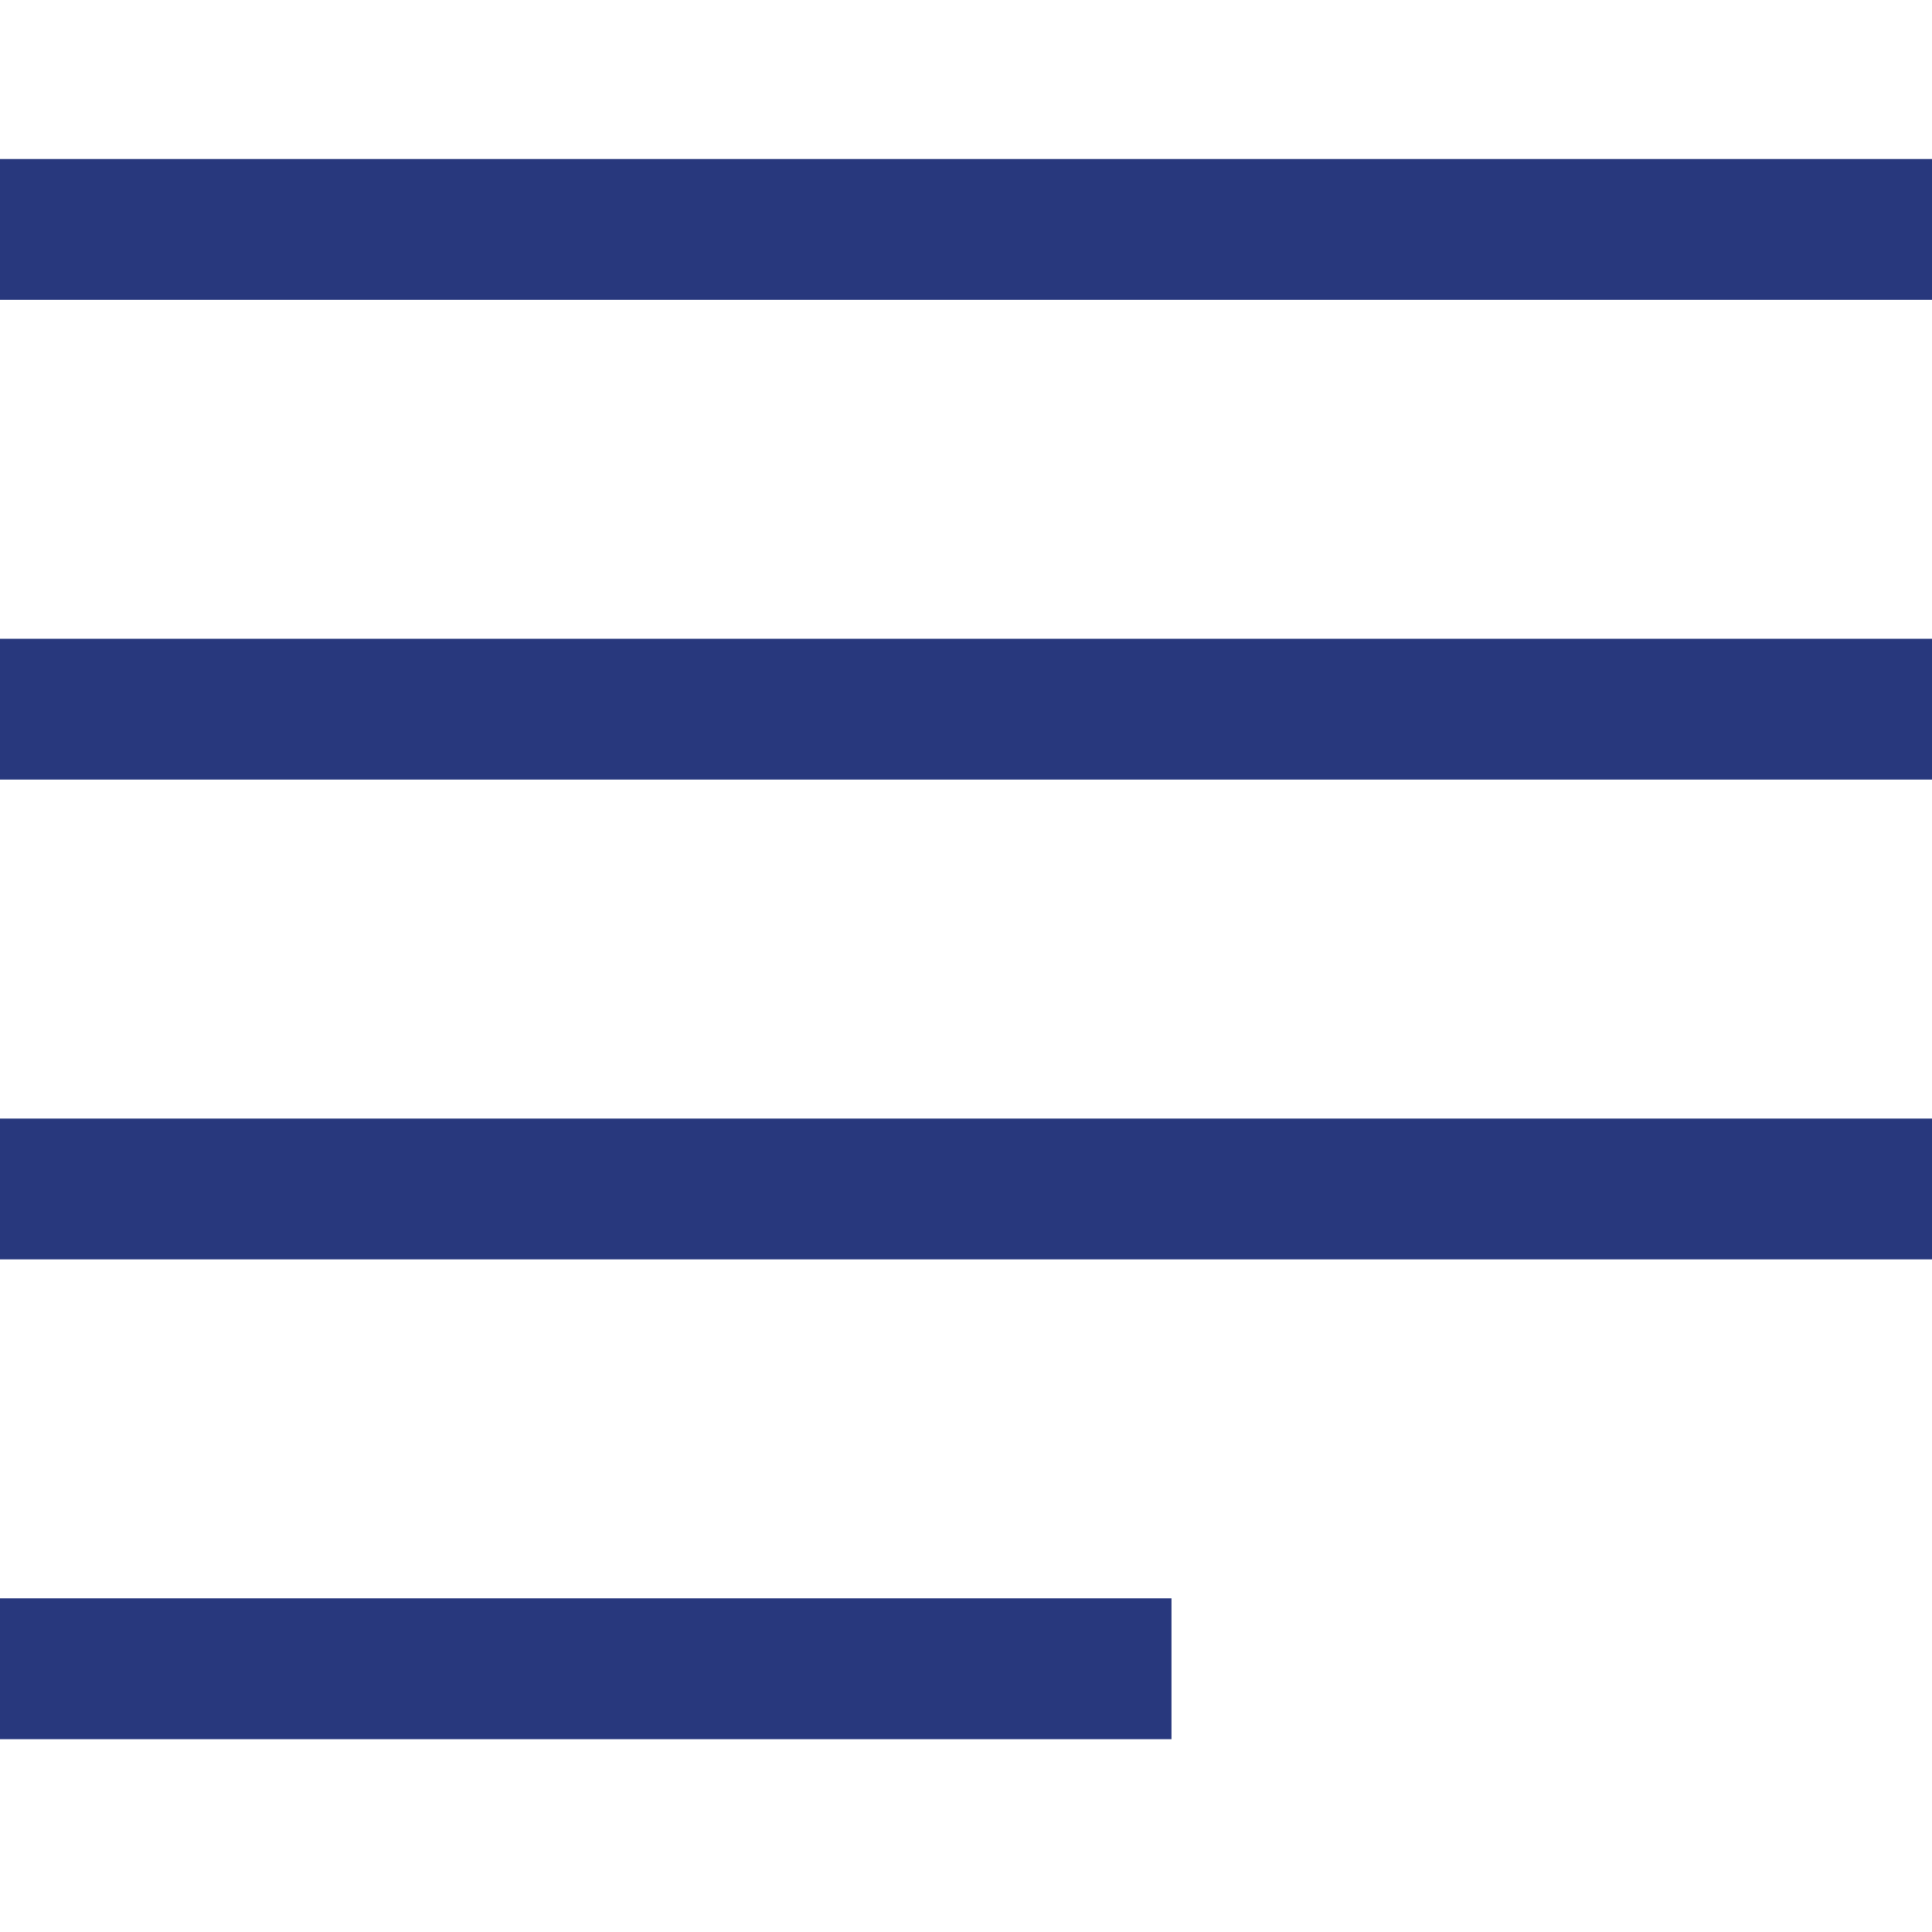
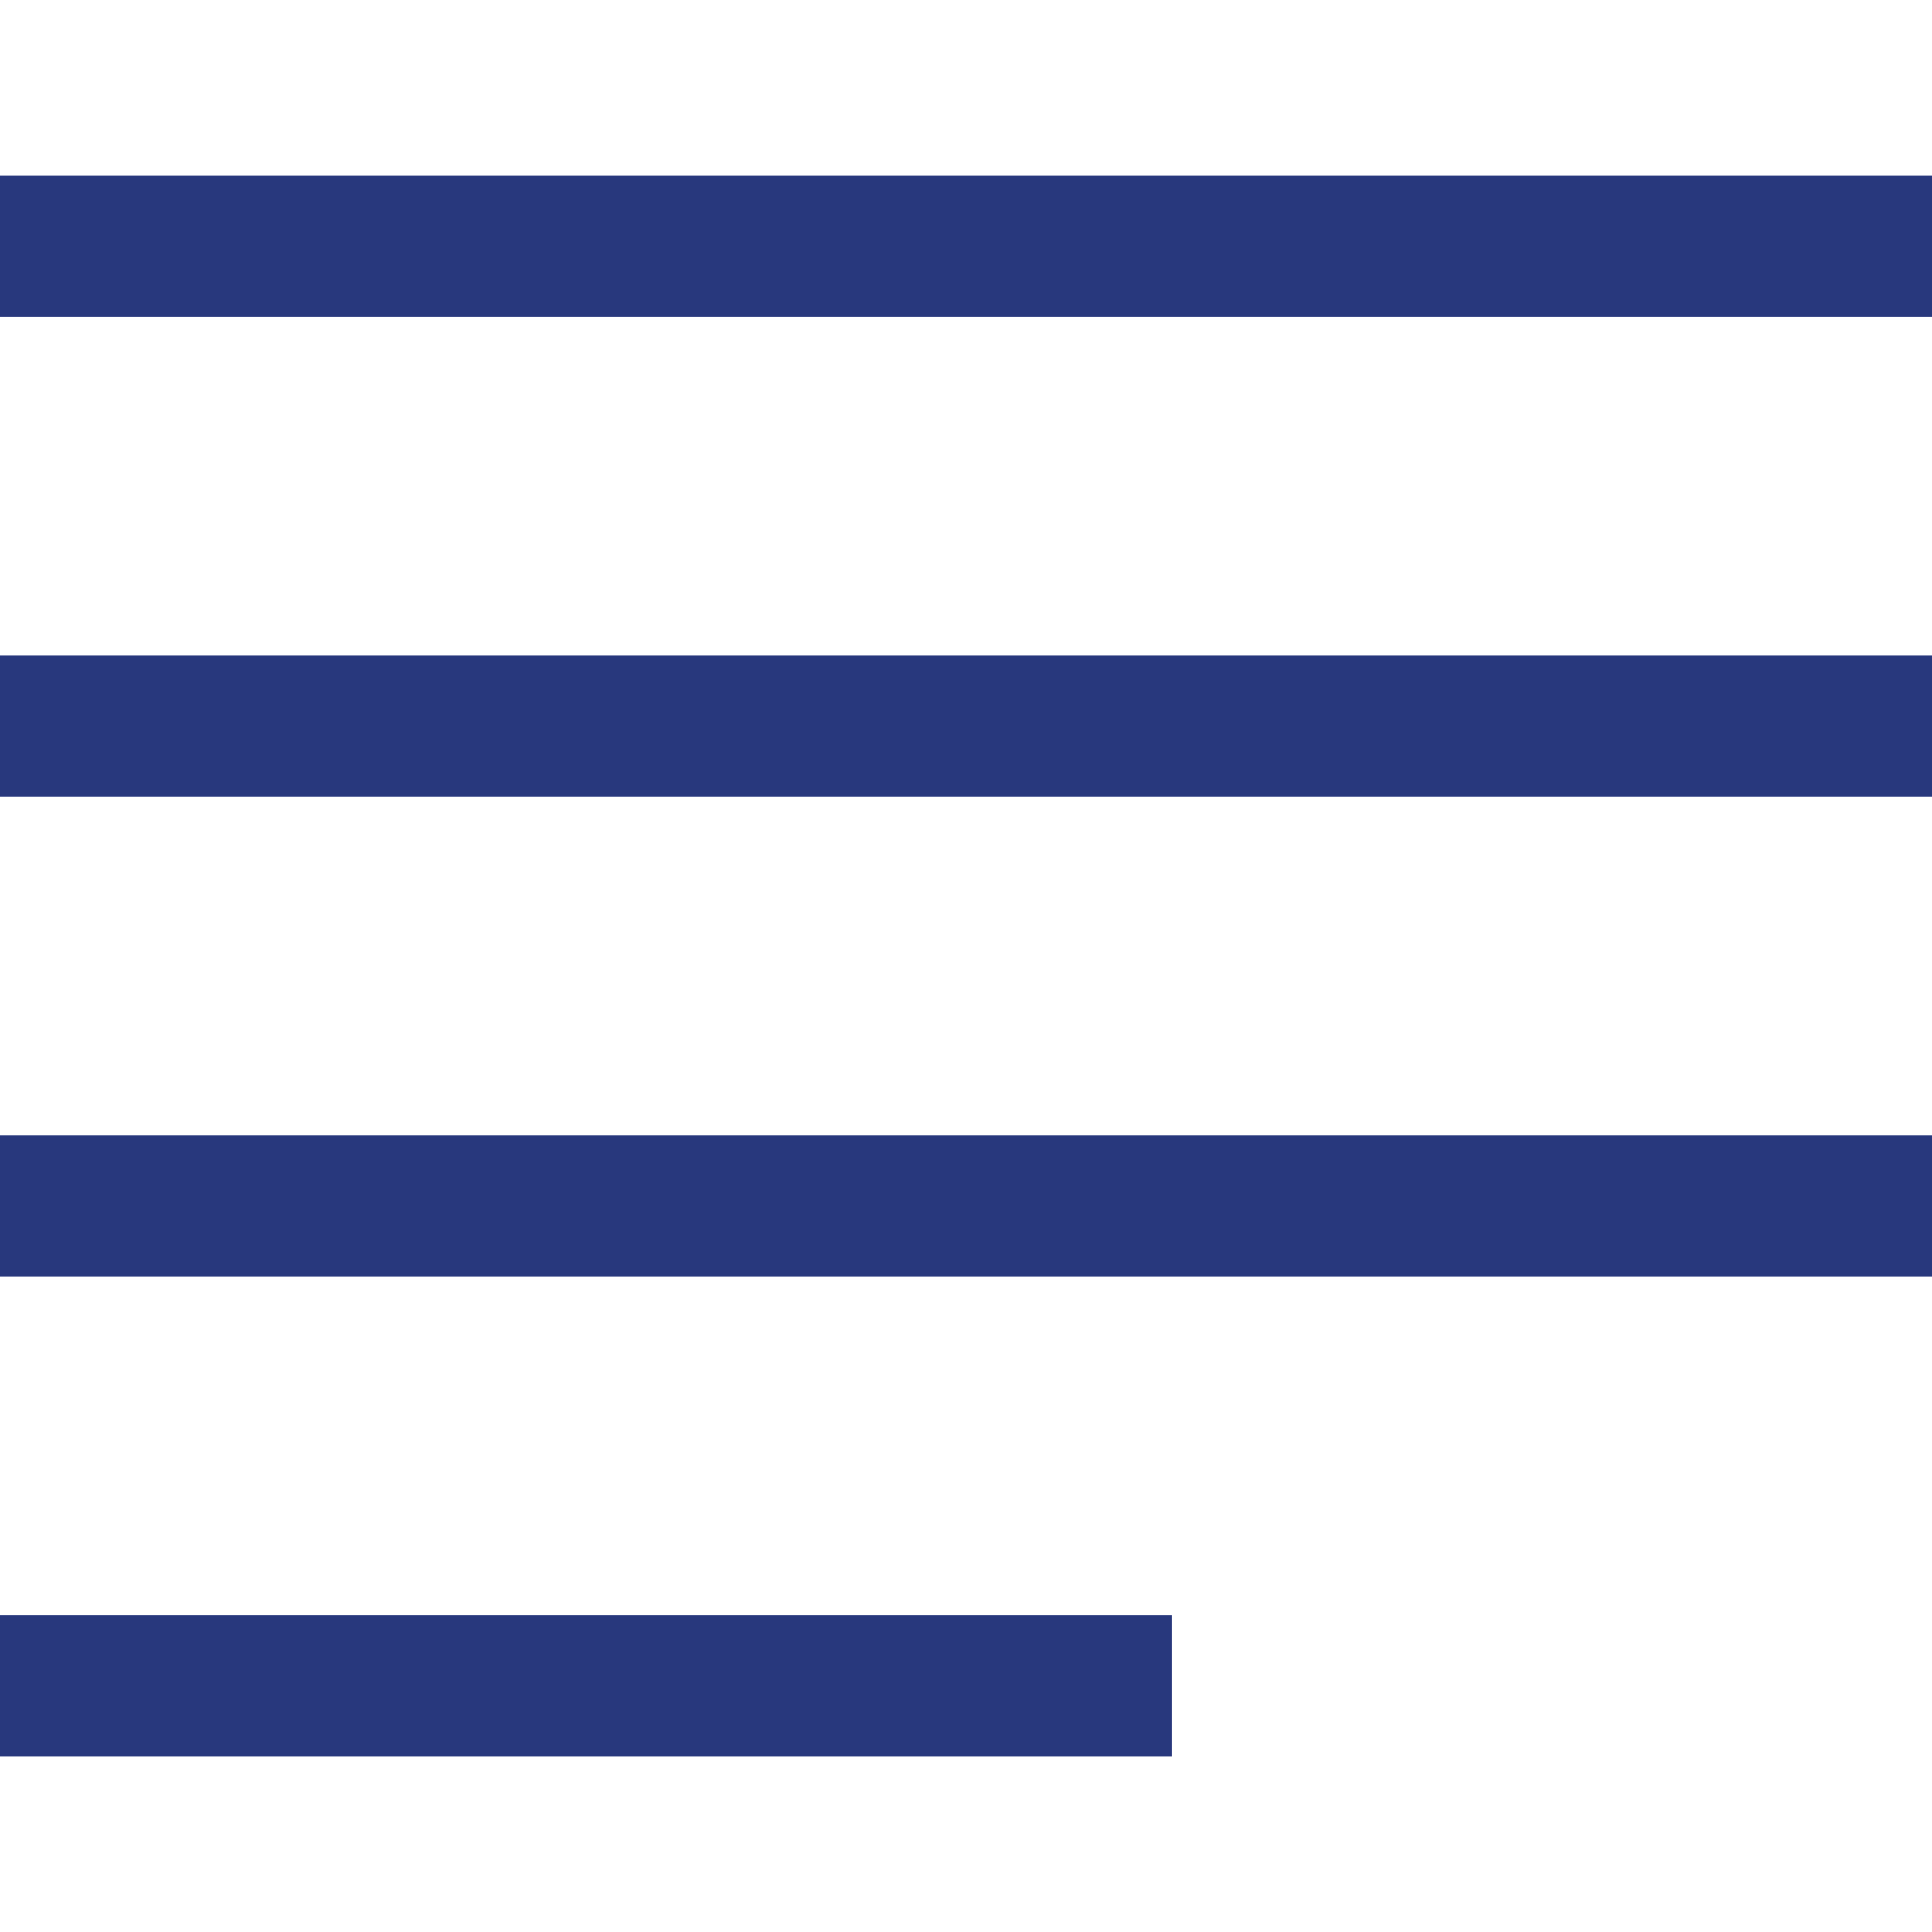
<svg xmlns="http://www.w3.org/2000/svg" width="96" height="96">
-   <path fill="#28387D" d="M262.107 203.791l-20.669-20.668 53.196-53.193 20.667 20.668-53.194 53.193zm-15.012-20.669l15.012 15.011 47.538-47.536-15.011-15.011-47.539 47.536zM233.451 211.778l5.167-25.836 2.496-2.494 20.668 20.667-2.495 2.497-25.836 5.166zm8.455-21.882l-3.356 16.783 16.784-3.356-13.428-13.427zM369.884 211.615h-20.538v-19.367l34.536-34.538a30.016 30.016 0 0 1-1.459-9.29c0-16.606 13.51-30.116 30.115-30.116 16.606 0 30.116 13.51 30.116 30.116s-13.51 30.117-30.116 30.117a29.97 29.97 0 0 1-9.29-1.461l-14.689 14.692h-8.751v9.923h-9.924v9.924zm-16.538-4h12.538v-9.923h9.924v-9.923h11.095l15.314-15.319 1.206.451a25.916 25.916 0 0 0 9.115 1.637c14.4 0 26.116-11.716 26.116-26.117 0-14.4-11.716-26.116-26.116-26.116s-26.115 11.715-26.115 26.116c0 3.144.55 6.211 1.635 9.117l.449 1.204-35.161 35.163v13.71z" />
-   <path fill="#28387D" d="M420.809 152.074c-6.575 0-11.924-5.349-11.924-11.923 0-6.575 5.349-11.924 11.924-11.924 6.574 0 11.922 5.349 11.922 11.924-.001 6.575-5.348 11.923-11.922 11.923zm0-19.846c-4.369 0-7.924 3.555-7.924 7.924s3.555 7.923 7.924 7.923c4.368 0 7.922-3.554 7.922-7.923-.001-4.37-3.554-7.924-7.922-7.924zM548.284 120.97h1.914v-3.793h-66.405c-5.221 0-9.451 4.21-9.451 9.482v73.962c0 6.283 5.097 11.379 11.356 11.379h3.813v-79.652h-5.714c-3.131 0-5.664-2.546-5.664-5.689a5.66 5.66 0 0 1 5.664-5.689h56.919s-1.897 2.795-1.897 5.589 1.897 5.789 1.897 5.789h-47.411V212h56.893v-79.652h-1.914a5.668 5.668 0 0 1-5.671-5.689c0-3.143 2.569-5.689 5.671-5.689zM67.125-109.5v-6.5h-4v6.5h-30.75v-6.5h-4v6.5H5V-20h86v-89.5H67.125zm-38.75 4v4.75h4v-4.75h30.75v4.75h4v-4.75H87V-91H9v-14.5h19.375zM9-24v-63h78v63H9z" />
-   <path fill="#28387D" d="M39.583-67.352l.816 3.217 5.425-2.928h.096v27.266H50V-71h-3.6zM164-112c24.262 0 44 19.738 44 44s-19.738 44-44 44-44-19.738-44-44 19.738-44 44-44m0-4c-26.51 0-48 21.49-48 48s21.49 48 48 48 48-21.49 48-48-21.49-48-48-48zM280 4c24.261 0 44 19.738 44 44s-19.738 44-44 44-44-19.738-44-44 19.739-44 44-44m0-4c-26.51 0-48 21.49-48 48s21.49 48 48 48c26.509 0 48-21.49 48-48S306.51 0 280 0z" />
-   <path fill="#28387D" d="M152.399-37.683v-60.634L188.461-68l-36.062 30.317zm4-52.046v43.457L182.245-68l-25.846-21.729zM259.251-20.113l-2.574-3.062L309.996-68l-53.319-44.826 2.574-3.061L316.213-68zM512.27-112c24.262 0 44 19.738 44 44s-19.738 44-44 44-44-19.738-44-44 19.738-44 44-44m0-4c-26.51 0-48 21.49-48 48s21.49 48 48 48 48-21.49 48-48-21.491-48-48-48zM396.135 235.865c24.262 0 44 19.738 44 44s-19.738 44-44 44-44-19.738-44-44 19.738-44 44-44m0-4c-26.51 0-48 21.49-48 48s21.49 48 48 48 48-21.49 48-48-21.49-48-48-48zM74.291 443.888L17.33 396.001l56.961-47.889 2.574 3.063-53.319 44.826 53.319 44.824zM164.001 426.679l-47.888-56.962 3.062-2.574 44.826 53.319 44.825-53.319 3.062 2.574zM233.646 349l46.355 55.141L326.357 349zM442.354 443l-46.355-55.141L349.643 443zM502.5 247.496c12.958 0 23.5 10.542 23.5 23.5s-10.542 23.5-23.5 23.5-23.5-10.542-23.5-23.5 10.542-23.5 23.5-23.5m0-4c-15.188 0-27.5 12.313-27.5 27.5s12.313 27.5 27.5 27.5 27.5-12.313 27.5-27.5-12.312-27.5-27.5-27.5z" />
-   <path fill="#28387D" d="M552.09 316.504l-20.41-20.409c5.804-6.741 9.32-15.507 9.32-25.1 0-21.264-17.237-38.5-38.5-38.5s-38.5 17.236-38.5 38.5 17.237 38.5 38.5 38.5a38.307 38.307 0 0 0 20.727-6.063l20.967 20.966c1.271 1.271 2.835 2.134 4.405 2.428.395.074.782.11 1.16.11 1.368 0 2.604-.475 3.498-1.369 2.214-2.213 1.701-6.193-1.167-9.063zM468 270.996c0-19.023 15.477-34.5 34.5-34.5s34.5 15.477 34.5 34.5-15.477 34.5-34.5 34.5-34.5-15.477-34.5-34.5zm82.429 51.743c-.19.19-.6.249-1.094.156-.773-.145-1.616-.627-2.313-1.323l-20.501-20.5a39.223 39.223 0 0 0 2.396-2.083l20.345 20.344c1.374 1.375 1.612 2.961 1.167 3.406zM-.5 7.899h97v7h-97zM-.5 31.739h97v7h-97zM-.5 79.42h58.711v7H-.5zM-.5 55.58h97v7h-97zM115.875 0h24.389v24.389h-24.389zM187.486 0h24.389v24.389h-24.389zM151.681 0h24.389v24.389h-24.389zM115.875 71.611h24.389V96h-24.389zM187.486 71.611h24.389V96h-24.389zM151.681 71.611h24.389V96h-24.389zM115.875 35.572h24.389v24.389h-24.389zM187.486 35.572h24.389v24.389h-24.389zM151.681 35.572h24.389v24.389h-24.389zM274.766 60.482l-.162-2.093c-.482-4.268.967-9.099 4.993-13.931 3.624-4.268 5.637-7.408 5.637-11.032 0-4.107-2.577-6.845-7.65-6.925-2.899 0-6.12.966-8.133 2.497l-1.932-5.073c2.738-1.932 7.247-3.221 11.515-3.221 9.26 0 13.448 5.717 13.448 11.837 0 5.476-3.061 9.421-6.925 14.011-3.545 4.187-4.833 7.811-4.591 11.917l.161 2.013h-6.361zm-1.691 11.354c0-2.979 2.012-5.073 4.75-5.073 2.898 0 4.75 2.094 4.75 5.073 0 2.818-1.851 4.992-4.83 4.992-2.738.001-4.67-2.173-4.67-4.992zM432.5.044l-55.272 28.165h-19.899v39.693h20.119L432.5 95.956V.044zm-71.172 32.165h14.349v31.693h-14.349V32.209zM428.5 89.428l-48.823-24.879V31.451L428.5 6.572v82.856zM512 6c10.131 0 18.372 8.241 18.372 18.372S522.131 42.744 512 42.744c-10.13 0-18.371-8.242-18.371-18.372S501.87 6 512 6m0-4c-12.355 0-22.371 10.016-22.371 22.372S499.645 46.744 512 46.744s22.372-10.016 22.372-22.372S524.355 2 512 2zM555.397 93.46c-5.384-20.668-23.271-35.103-43.5-35.103-19.893 0-37.699 14.132-43.303 34.368l-3.855-1.067c6.082-21.962 25.474-37.3 47.158-37.3 22.049 0 41.528 15.665 47.371 38.094l-3.871 1.008zM279.904 241.165c8.208 0 14.884 6.677 14.884 14.884s-6.676 14.885-14.884 14.885c-8.207 0-14.883-6.678-14.883-14.885s6.677-14.884 14.883-14.884m0-6.777c-11.963 0-21.661 9.698-21.661 21.661 0 11.964 9.697 21.663 21.661 21.663 11.963 0 21.662-9.699 21.662-21.663s-9.699-21.661-21.662-21.661zM320.519 323.309c-5.046-19.372-21.789-32.901-40.713-32.901-18.611 0-35.276 13.246-40.529 32.212l-6.532-1.809c6.063-21.891 25.415-37.181 47.061-37.181 22.009 0 41.449 15.614 47.272 37.97l-6.559 1.709zM82.028 211.507H.515v-94.985h94.986v92.985h-4v-88.985H4.515v86.985h77.513z" />
-   <path fill="#28387D" d="M34.271 143.429h47.88v4h-47.88zM34.271 162.96h47.88v4h-47.88zM34.271 182.49h47.88v4h-47.88z" />
-   <g>
-     <path fill="#28387D" d="M23.999 142.185v6.49h-6.49v-6.49h6.49m4-4h-14.49v14.49h14.49v-14.49zM23.999 161.715v6.49h-6.49v-6.49h6.49m4-4h-14.49v14.49h14.49v-14.49zM23.999 181.245v6.49h-6.49v-6.49h6.49m4-4h-14.49v14.49h14.49v-14.49z" />
-   </g>
-   <g fill="#28387D">
-     <path d="M183 123.46v-6.5h-4v6.5h-30.75v-6.5h-4v6.5h-23.375v89.5h86v-89.5H183zm-38.75 4v4.75h4v-4.75H179v4.75h4v-4.75h19.875v14.5h-78v-14.5h19.375zm-19.375 81.5v-63h78v63h-78z" />
-     <path d="M135.659 183.178l1.679-2.107c4.509-5.794 7.373-10.052 7.373-15.319 0-4.082-1.942-8.296-6.55-8.296-2.436 0-4.575 1.273-6.023 2.897l.921 2.721c.988-1.097 2.6-2.414 4.542-2.414 3.192 0 4.213 2.678 4.213 5.575 0 4.302-2.501 7.989-7.965 14.923l-2.271 2.941v2.371h13.658v-3.205h-9.578v-.087zM155.639 157.457c-4.344 0-7.471 5.224-7.471 14.836.066 9.437 2.929 14.66 7.109 14.66 4.706 0 7.438-5.355 7.438-15.055 0-9.086-2.6-14.441-7.076-14.441zm-.197 26.511c-2.633 0-4.345-4.213-4.345-11.631 0-7.769 1.844-11.895 4.345-11.895 3.028 0 4.344 4.609 4.344 11.632 0 7.285-1.415 11.894-4.344 11.894zM167.292 161.275l.56 2.941 3.719-2.677h.066v24.931h2.797v-28.531h-2.469zM192.11 171.283v-.132c2.633-1.624 3.555-4.257 3.555-6.672 0-3.599-2.106-7.023-6.253-7.023-3.785 0-6.649 3.073-6.649 7.594 0 2.458 1.021 4.916 3.423 6.408l.033.132c-2.633 1.493-4.246 4.082-4.246 7.681 0 4.17 2.699 7.681 7.175 7.681 4.082 0 7.274-3.292 7.274-8.296 0-3.423-1.646-5.968-4.312-7.373zm-6.582-6.496c0-2.458 1.316-4.565 3.719-4.565 2.6 0 3.62 2.37 3.62 4.652 0 2.59-1.416 4.345-3.258 5.18-2.468-.878-4.114-2.414-4.081-5.267zm3.686 19.357c-2.731 0-4.377-2.546-4.279-5.399 0-2.721 1.349-4.959 3.851-5.925 2.896 1.098 4.707 2.809 4.707 6.232 0 2.941-1.679 5.092-4.279 5.092z" />
-   </g>
-   <g>
-     <path fill="#28387D" d="M306.834 122.99l15.01 15.01-6.009 6.009-15.01-15.01 6.009-6.009m0-5.657l-11.666 11.666 20.667 20.667L327.5 138l-20.666-20.667z" />
-   </g>
-   <g fill="#28387D">
-     <path d="M13.703 261.406h16.629v4H13.703zM13.703 276.499h16.629v4H13.703zM13.703 291.591h16.629v4H13.703z" />
-     <path d="M94.803 240.741a21.93 21.93 0 0 0-.822-1.352l-.201-.315c-.241-.382-.513-.815-.865-1.224a5.26 5.26 0 0 0-.463-.481c-.602-.553-1.259-.971-1.838-1.339l-.298-.191c-.694-.448-1.558-1.006-2.607-1.288-.32-.085-.806-.2-1.34-.2-1.196 0-1.935.547-2.349 1.012a2.57 2.57 0 0 0-.217.29l-9.962 10V236.1H1.572v91.083h72.267v-60.459a55645.051 55645.051 0 0 1 20.737-20.649c.181-.152.519-.436.779-.911.941-1.719-.053-3.519-.552-4.423zm-24.964 82.443H5.572v-83.083h64.267v9.569l-25.508 25.609-.22.221-11.03 21.467 21.468-11.029.221-.22 15.069-15.01v52.476zm-24.358-41.599a10.793 10.793 0 0 0 3.115 2.914l-6.266 3.219 3.151-6.133zm7.29.477c-3.614-1.179-4.626-3.456-4.91-4.66L86.69 238.42c.44.125.979.472 1.455.779l.32.205c.483.307.939.598 1.284.914.041.037.079.077.124.13.167.194.339.467.521.757l.236.37c.234.359.463.723.691 1.138.084.151.227.41.323.627l-38.873 38.722z" />
-   </g>
-   <path fill="#28387D" d="M212.626 278.963c0-4.315-1.856-8.195-4.799-10.917h2.816v-3.967h-1.412c-1.527-3.343-2.336-7.074-2.336-10.87 0-.775.045-1.546.111-2.313h.221v-1.833a25.737 25.737 0 0 1 2.05-6.822h1.366v-3.967h-80.976v.07c-7.559.704-13.497 7.076-13.497 14.816 0 4.315 1.856 8.195 4.799 10.916h-2.816v3.967h.857c1.556 3.369 2.382 7.133 2.382 10.969 0 3.796-.81 7.527-2.336 10.87h-.902v3.967h2.821c-2.945 2.722-4.804 6.604-4.804 10.921 0 7.74 5.938 14.112 13.497 14.816v.07h80.976v-3.967h-1.412c-1.527-3.343-2.336-7.074-2.336-10.87 0-3.835.825-7.6 2.382-10.969h1.366v-3.967h-2.821c2.944-2.721 4.803-6.602 4.803-10.92zm-92.489-25.803c0-6.021 4.898-10.919 10.919-10.919h73.913a29.756 29.756 0 0 0-1.381 4.688h-6.747v3.967h6.183a30.706 30.706 0 0 0-.097 2.313c0 3.751.692 7.452 2.004 10.87h-5.803v-.003h-68.14c-5.988-.036-10.851-4.918-10.851-10.916zm4.433 32.748h8.047v-3.967h-7.41c.092-.97.151-1.947.151-2.928 0-1.113-.067-2.222-.187-3.32h7.445v-3.967h-8.137a29.593 29.593 0 0 0-1.165-3.681h6.351v.003h68.139c5.99.037 10.853 4.918 10.853 10.917 0 6.021-4.898 10.919-10.919 10.919h-74.385a29.508 29.508 0 0 0 1.217-3.976zm78.552 22.326h-6.944v3.967h7.655a29.55 29.55 0 0 0 1.099 3.488h-73.875c-6.021 0-10.919-4.898-10.919-10.919 0-6.021 4.898-10.92 10.919-10.92h73.913a30.405 30.405 0 0 0-1.848 14.384z" />
-   <path fill="none" stroke="#E76328" stroke-width="4" stroke-miterlimit="10" d="M605.574-222.882h38.998v38.998h-38.998z" />
-   <path fill="none" stroke="#28387D" stroke-width="4" stroke-miterlimit="10" d="M662.571-222.882h38.998v38.998h-38.998z" />
-   <path fill="#28387D" d="M536.03-92.235l-3.002-2.644-20.778 23.602-20.778-23.602-3.002 2.644 21.115 23.985-21.115 23.985 3.002 2.644 20.778-23.602 20.778 23.602 3.002-2.644-21.115-23.985z" />
-   <g>
-     <path fill="#28387D" d="M392.81 296.305l-20.026-20.026 2.828-2.828 16.973 16.973 28.204-32.861 3.035 2.605z" />
-   </g>
-   <path fill="#28387D" d="M413.533-50.095C420.61-57.076 425-66.774 425-77.5c0-21.263-17.237-38.5-38.5-38.5S348-98.763 348-77.5 365.237-39 386.5-39a38.31 38.31 0 0 0 24.029-8.435l.005.004.354.35.301.307 25.984 26.529 2.857-2.799-26.497-27.051zM352-77.5c0-19.023 15.477-34.5 34.5-34.5S421-96.523 421-77.5 405.523-43 386.5-43 352-58.477 352-77.5z" />
+   <path fill="#28387D" d="M-.5 8.74h97v7h-97zM-.5 32.58h97v7h-97zM-.5 80.261h58.711v7H-.5zM-.5 56.421h97v7h-97z" />
</svg>
